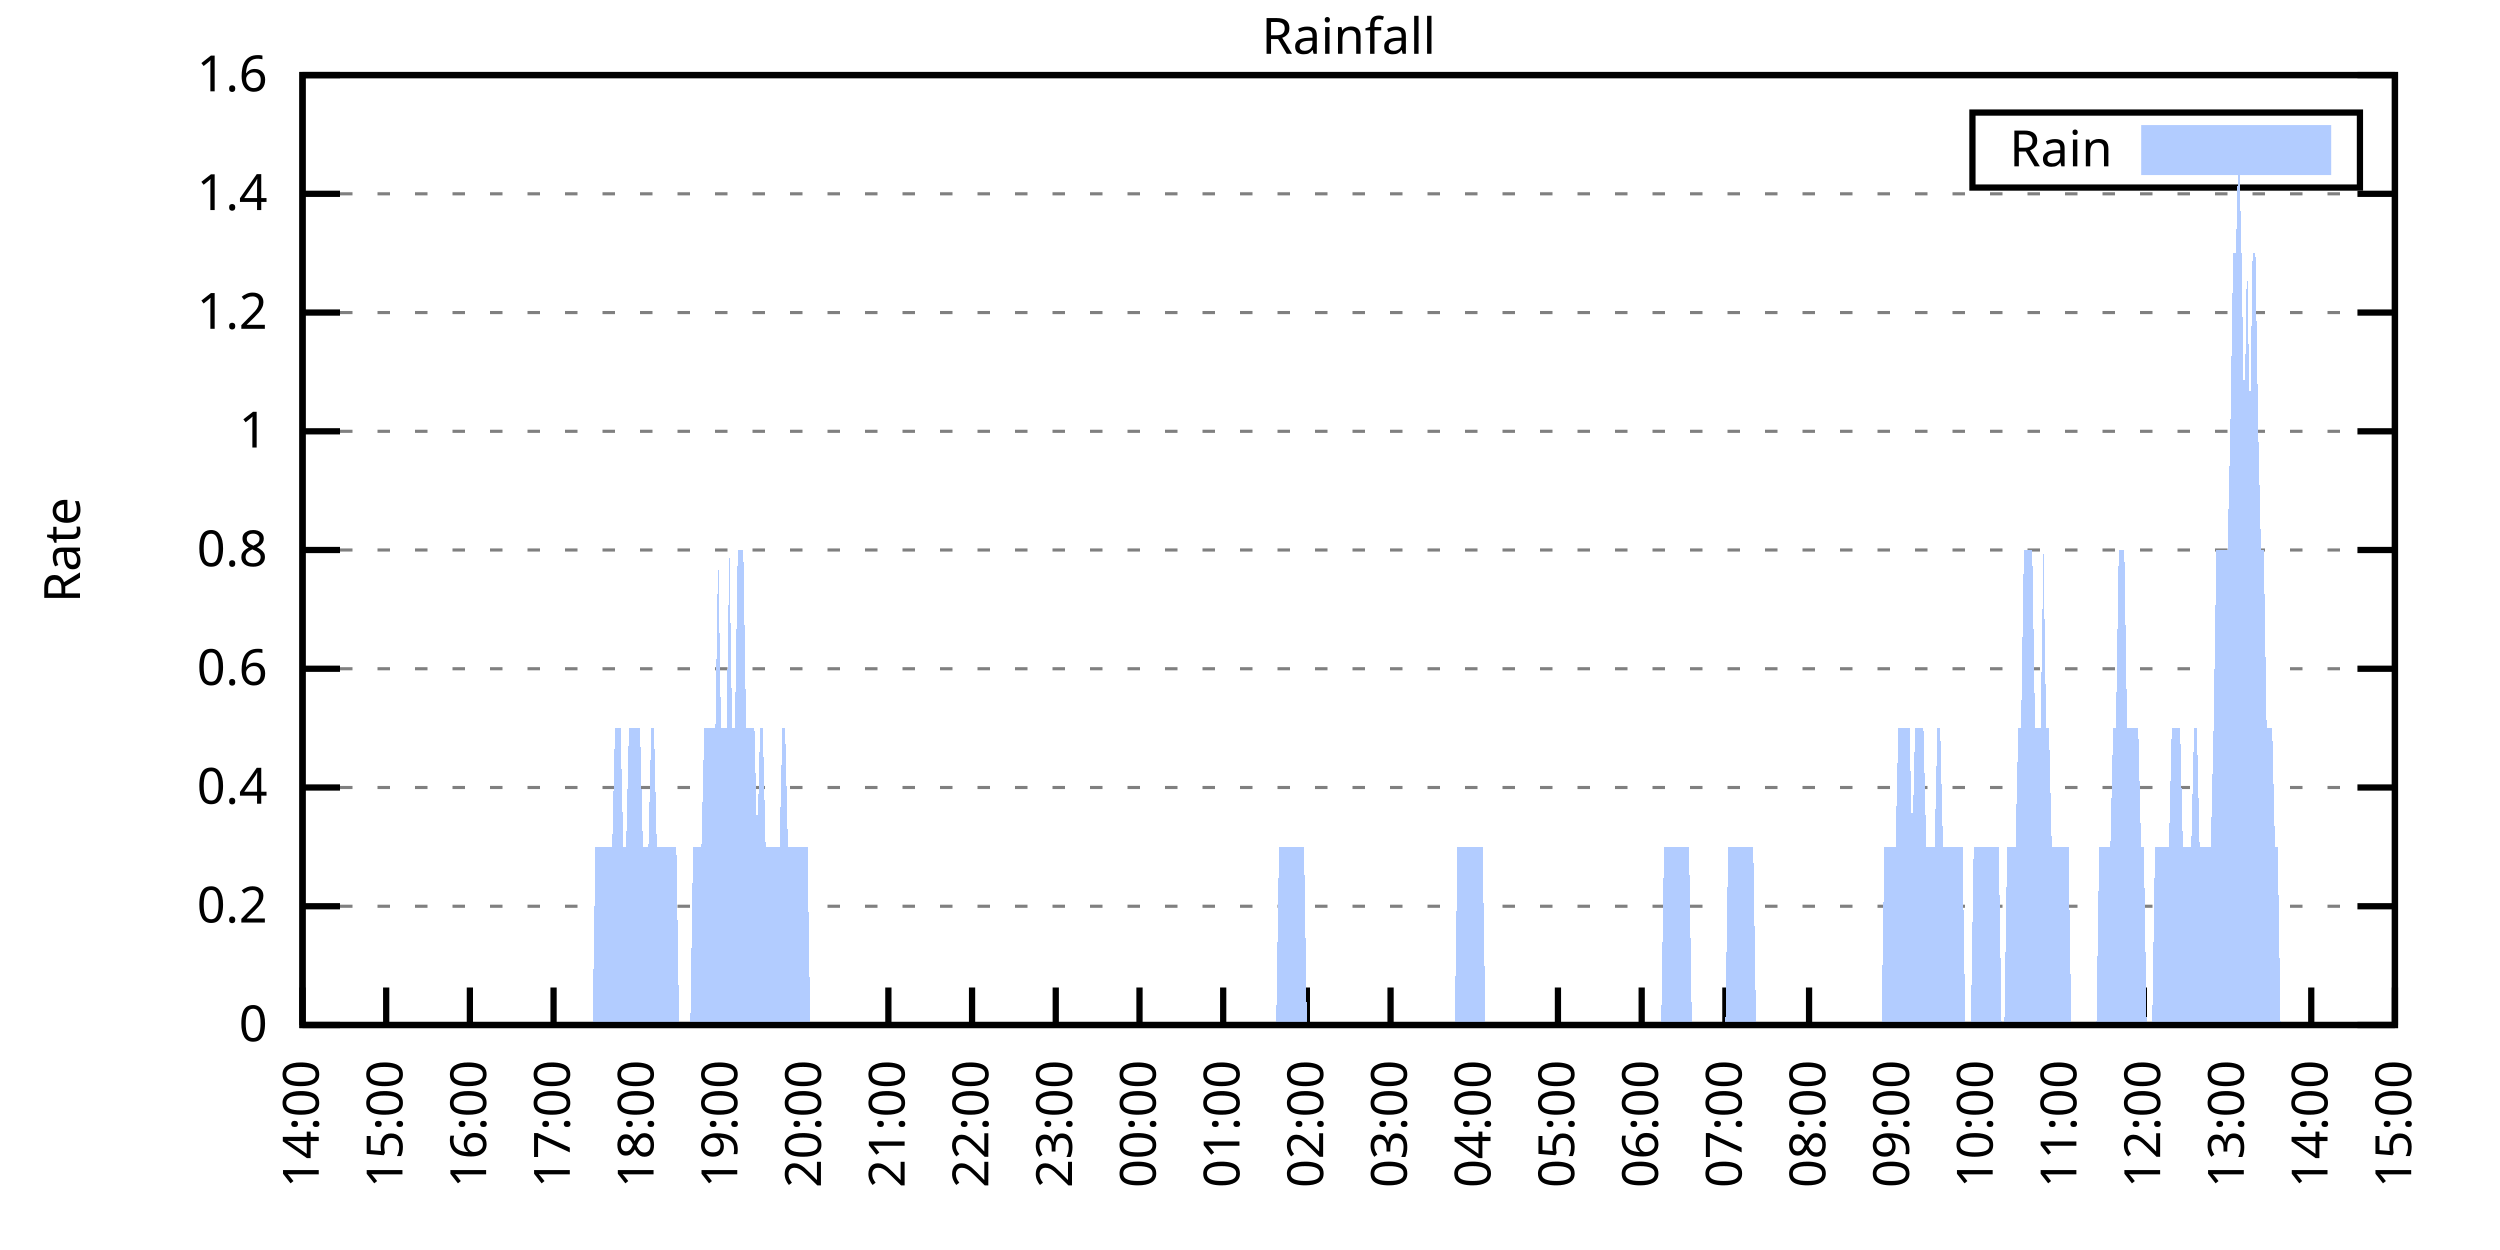
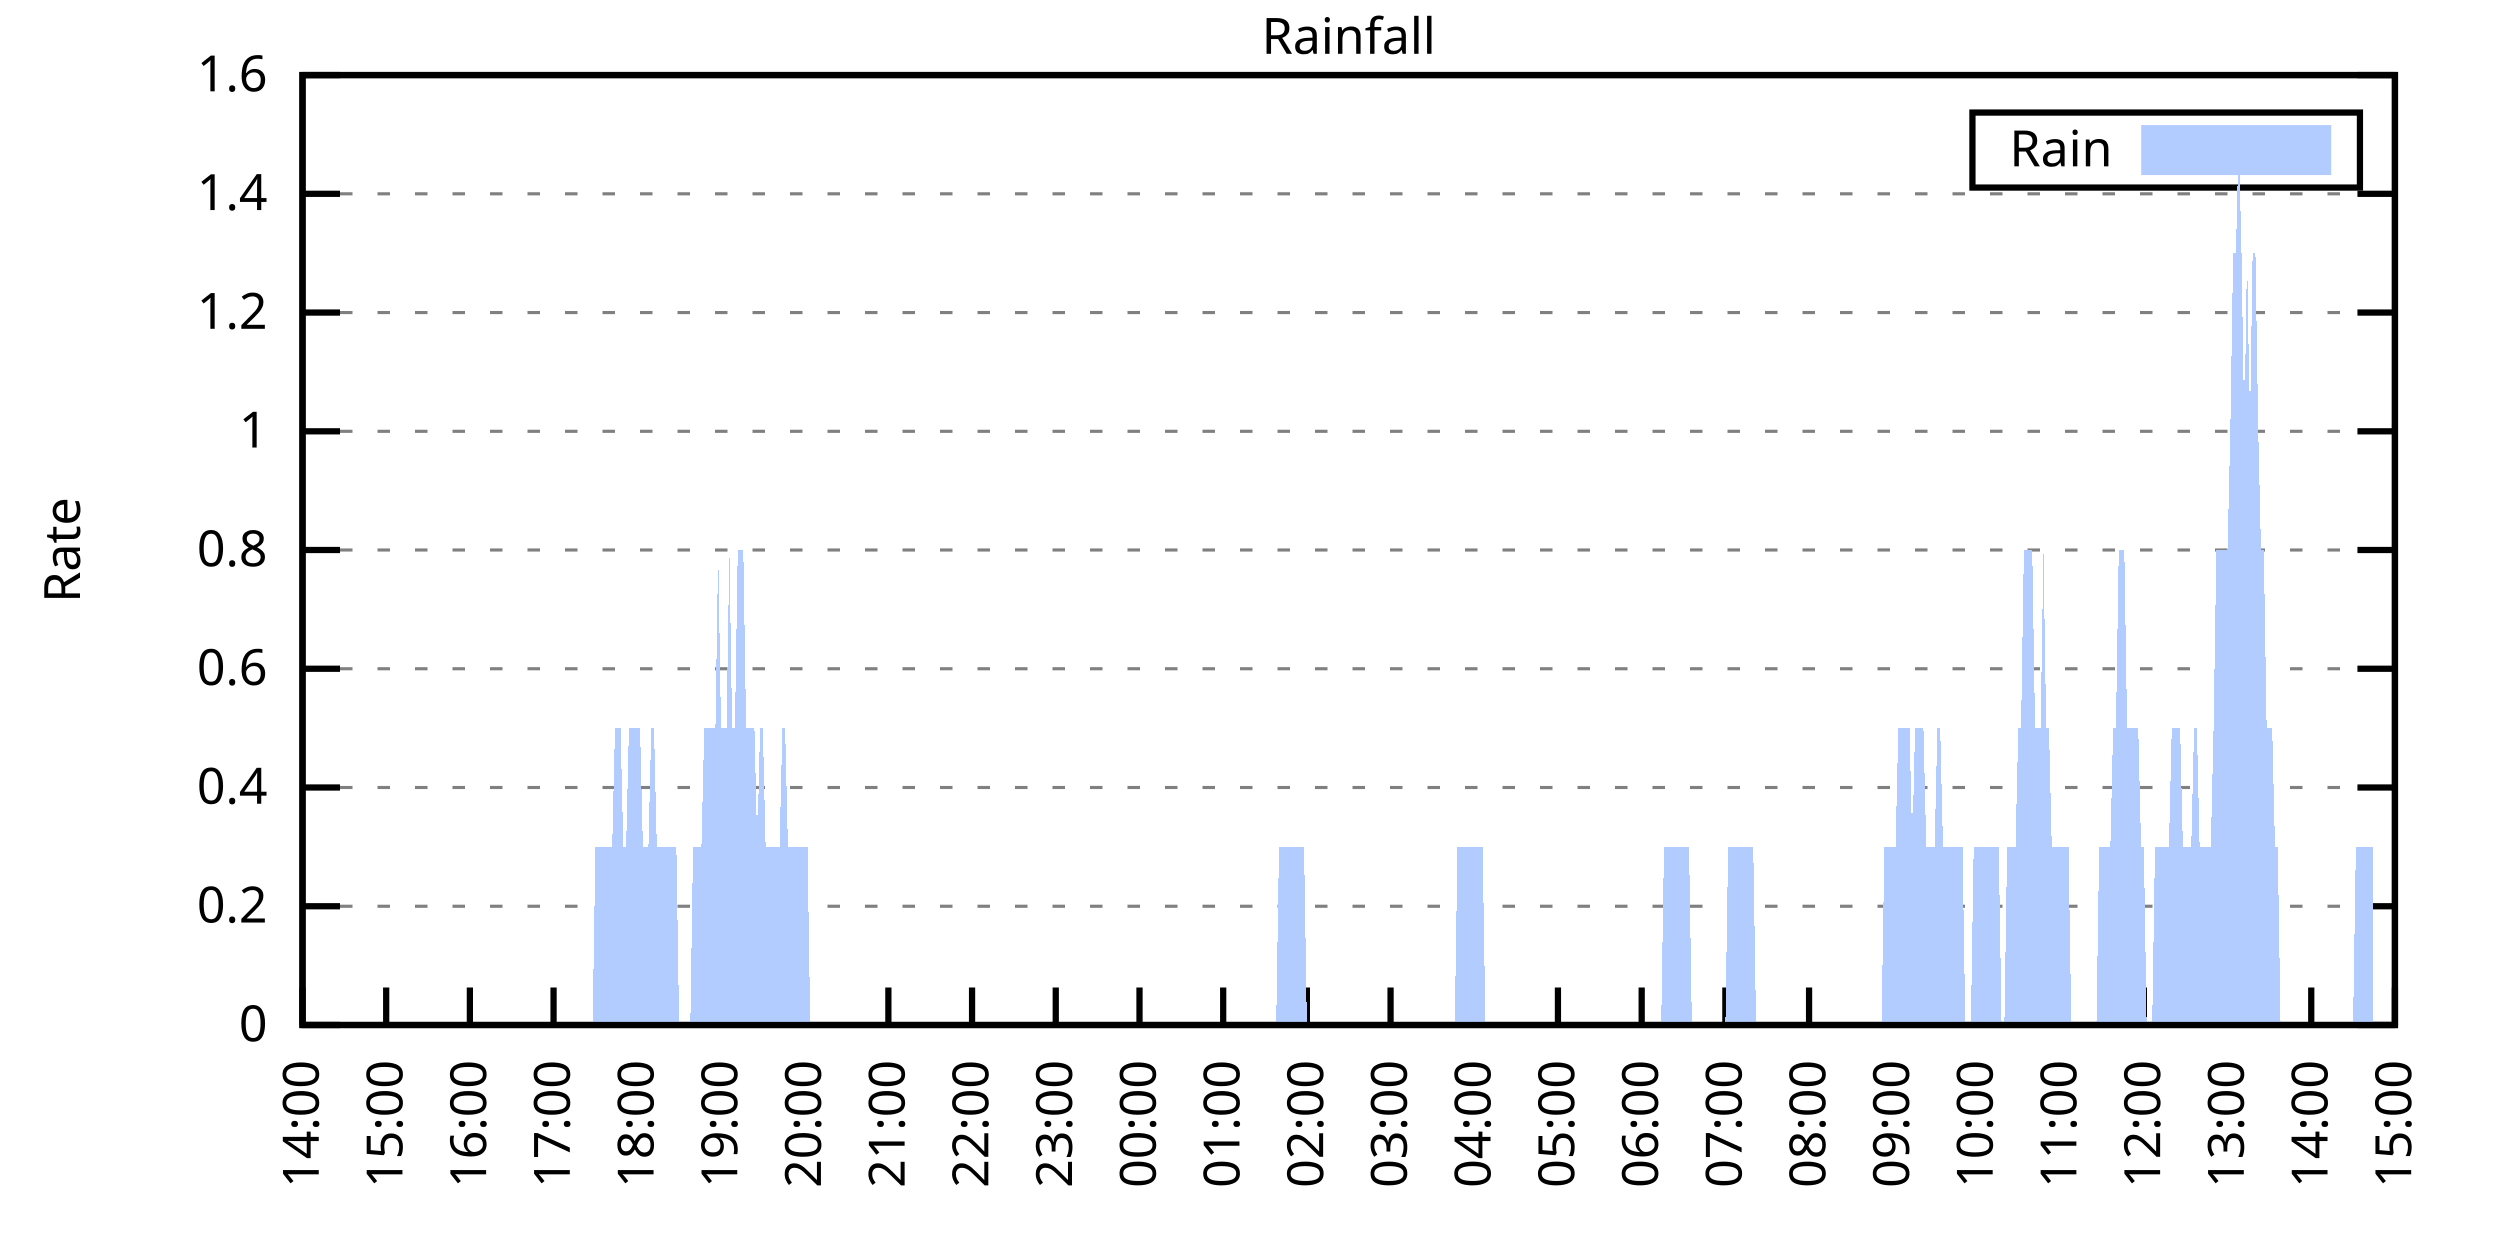
<svg xmlns="http://www.w3.org/2000/svg" xmlns:xlink="http://www.w3.org/1999/xlink" width="400" height="200" viewBox="0 0 400 200">
  <g id="gnuplot_canvas">
    <rect x="0" y="0" width="400" height="200" fill="none" />
    <defs>
      <circle id="gpDot" r="0.5" stroke-width="0.5" stroke="currentColor" />
      <path id="gpPt0" stroke-width="0.333" stroke="currentColor" d="M-1,0 h2 M0,-1 v2" />
      <path id="gpPt1" stroke-width="0.333" stroke="currentColor" d="M-1,-1 L1,1 M1,-1 L-1,1" />
      <path id="gpPt2" stroke-width="0.333" stroke="currentColor" d="M-1,0 L1,0 M0,-1 L0,1 M-1,-1 L1,1 M-1,1 L1,-1" />
      <rect id="gpPt3" stroke-width="0.333" stroke="currentColor" x="-1" y="-1" width="2" height="2" />
      <rect id="gpPt4" stroke-width="0.333" stroke="currentColor" fill="currentColor" x="-1" y="-1" width="2" height="2" />
      <circle id="gpPt5" stroke-width="0.333" stroke="currentColor" cx="0" cy="0" r="1" />
      <use xlink:href="#gpPt5" id="gpPt6" fill="currentColor" stroke="none" />
      <path id="gpPt7" stroke-width="0.333" stroke="currentColor" d="M0,-1.33 L-1.33,0.67 L1.33,0.67 z" />
      <use xlink:href="#gpPt7" id="gpPt8" fill="currentColor" stroke="none" />
      <use xlink:href="#gpPt7" id="gpPt9" stroke="currentColor" transform="rotate(180)" />
      <use xlink:href="#gpPt9" id="gpPt10" fill="currentColor" stroke="none" />
      <use xlink:href="#gpPt3" id="gpPt11" stroke="currentColor" transform="rotate(45)" />
      <use xlink:href="#gpPt11" id="gpPt12" fill="currentColor" stroke="none" />
      <path id="gpPt13" stroke-width="0.333" stroke="currentColor" d="M0,1.330 L1.265,0.411 L0.782,-1.067 L-0.782,-1.076 L-1.265,0.411 z" />
      <use xlink:href="#gpPt13" id="gpPt14" fill="currentColor" stroke="none" />
      <filter id="textbox" filterUnits="objectBoundingBox" x="0" y="0" height="1" width="1">
        <feFlood flood-color="white" flood-opacity="1" result="bgnd" />
        <feComposite in="SourceGraphic" in2="bgnd" operator="atop" />
      </filter>
      <filter id="greybox" filterUnits="objectBoundingBox" x="0" y="0" height="1" width="1">
        <feFlood flood-color="lightgrey" flood-opacity="1" result="grey" />
        <feComposite in="SourceGraphic" in2="grey" operator="atop" />
      </filter>
    </defs>
    <g fill="none" color="white" stroke="currentColor" stroke-width="1.00" stroke-linecap="butt" stroke-linejoin="miter">
</g>
    <g fill="none" color="black" stroke="currentColor" stroke-width="1.00" stroke-linecap="butt" stroke-linejoin="miter">
      <g stroke="none" shape-rendering="crispEdges">
        <polygon fill="rgb(255, 255, 255)" points="48.40,164.00 383.18,164.00 383.18,12.02 48.40,12.02 " />
      </g>
    </g>
    <g fill="none" color="black" stroke="currentColor" stroke-width="1.00" stroke-linecap="butt" stroke-linejoin="miter">
</g>
    <g fill="none" color="black" stroke="black" stroke-width="0.50" stroke-linecap="butt" stroke-linejoin="miter">
</g>
    <g fill="none" color="gray" stroke="currentColor" stroke-width="0.50" stroke-linecap="butt" stroke-linejoin="miter">
      <path stroke="gray" stroke-dasharray="2,4" class="gridline" d="M48.40,164.00 L383.19,164.00  " />
    </g>
    <g fill="none" color="gray" stroke="gray" stroke-width="1.00" stroke-linecap="butt" stroke-linejoin="miter">
</g>
    <g fill="none" color="black" stroke="currentColor" stroke-width="1.00" stroke-linecap="butt" stroke-linejoin="miter">
      <path stroke="black" d="M48.40,164.00 L54.40,164.00 M383.19,164.00 L377.19,164.00  " />
      <g transform="translate(42.80,166.60)" stroke="none" fill="black" font-family="Sans" font-size="8.00" text-anchor="end">
        <text>
          <tspan font-family="Sans"> 0</tspan>
        </text>
      </g>
    </g>
    <g fill="none" color="black" stroke="currentColor" stroke-width="1.00" stroke-linecap="butt" stroke-linejoin="miter">
</g>
    <g fill="none" color="black" stroke="black" stroke-width="0.50" stroke-linecap="butt" stroke-linejoin="miter">
</g>
    <g fill="none" color="gray" stroke="currentColor" stroke-width="0.50" stroke-linecap="butt" stroke-linejoin="miter">
      <path stroke="gray" stroke-dasharray="2,4" class="gridline" d="M48.40,145.00 L383.19,145.00  " />
    </g>
    <g fill="none" color="gray" stroke="gray" stroke-width="1.00" stroke-linecap="butt" stroke-linejoin="miter">
</g>
    <g fill="none" color="black" stroke="currentColor" stroke-width="1.00" stroke-linecap="butt" stroke-linejoin="miter">
      <path stroke="black" d="M48.40,145.00 L54.40,145.00 M383.19,145.00 L377.19,145.00  " />
      <g transform="translate(42.80,147.60)" stroke="none" fill="black" font-family="Sans" font-size="8.00" text-anchor="end">
        <text>
          <tspan font-family="Sans"> 0.2</tspan>
        </text>
      </g>
    </g>
    <g fill="none" color="black" stroke="currentColor" stroke-width="1.00" stroke-linecap="butt" stroke-linejoin="miter">
</g>
    <g fill="none" color="black" stroke="black" stroke-width="0.50" stroke-linecap="butt" stroke-linejoin="miter">
</g>
    <g fill="none" color="gray" stroke="currentColor" stroke-width="0.50" stroke-linecap="butt" stroke-linejoin="miter">
      <path stroke="gray" stroke-dasharray="2,4" class="gridline" d="M48.40,126.00 L383.19,126.00  " />
    </g>
    <g fill="none" color="gray" stroke="gray" stroke-width="1.00" stroke-linecap="butt" stroke-linejoin="miter">
</g>
    <g fill="none" color="black" stroke="currentColor" stroke-width="1.00" stroke-linecap="butt" stroke-linejoin="miter">
      <path stroke="black" d="M48.40,126.00 L54.40,126.00 M383.19,126.00 L377.19,126.00  " />
      <g transform="translate(42.80,128.60)" stroke="none" fill="black" font-family="Sans" font-size="8.00" text-anchor="end">
        <text>
          <tspan font-family="Sans"> 0.4</tspan>
        </text>
      </g>
    </g>
    <g fill="none" color="black" stroke="currentColor" stroke-width="1.00" stroke-linecap="butt" stroke-linejoin="miter">
</g>
    <g fill="none" color="black" stroke="black" stroke-width="0.50" stroke-linecap="butt" stroke-linejoin="miter">
</g>
    <g fill="none" color="gray" stroke="currentColor" stroke-width="0.50" stroke-linecap="butt" stroke-linejoin="miter">
      <path stroke="gray" stroke-dasharray="2,4" class="gridline" d="M48.40,107.00 L383.19,107.00  " />
    </g>
    <g fill="none" color="gray" stroke="gray" stroke-width="1.00" stroke-linecap="butt" stroke-linejoin="miter">
</g>
    <g fill="none" color="black" stroke="currentColor" stroke-width="1.00" stroke-linecap="butt" stroke-linejoin="miter">
      <path stroke="black" d="M48.40,107.00 L54.40,107.00 M383.19,107.00 L377.19,107.00  " />
      <g transform="translate(42.80,109.60)" stroke="none" fill="black" font-family="Sans" font-size="8.00" text-anchor="end">
        <text>
          <tspan font-family="Sans"> 0.6</tspan>
        </text>
      </g>
    </g>
    <g fill="none" color="black" stroke="currentColor" stroke-width="1.00" stroke-linecap="butt" stroke-linejoin="miter">
</g>
    <g fill="none" color="black" stroke="black" stroke-width="0.50" stroke-linecap="butt" stroke-linejoin="miter">
</g>
    <g fill="none" color="gray" stroke="currentColor" stroke-width="0.50" stroke-linecap="butt" stroke-linejoin="miter">
      <path stroke="gray" stroke-dasharray="2,4" class="gridline" d="M48.40,88.00 L383.19,88.00  " />
    </g>
    <g fill="none" color="gray" stroke="gray" stroke-width="1.00" stroke-linecap="butt" stroke-linejoin="miter">
</g>
    <g fill="none" color="black" stroke="currentColor" stroke-width="1.00" stroke-linecap="butt" stroke-linejoin="miter">
      <path stroke="black" d="M48.40,88.00 L54.40,88.00 M383.19,88.00 L377.19,88.00  " />
      <g transform="translate(42.80,90.60)" stroke="none" fill="black" font-family="Sans" font-size="8.00" text-anchor="end">
        <text>
          <tspan font-family="Sans"> 0.8</tspan>
        </text>
      </g>
    </g>
    <g fill="none" color="black" stroke="currentColor" stroke-width="1.00" stroke-linecap="butt" stroke-linejoin="miter">
</g>
    <g fill="none" color="black" stroke="black" stroke-width="0.50" stroke-linecap="butt" stroke-linejoin="miter">
</g>
    <g fill="none" color="gray" stroke="currentColor" stroke-width="0.50" stroke-linecap="butt" stroke-linejoin="miter">
      <path stroke="gray" stroke-dasharray="2,4" class="gridline" d="M48.40,69.01 L383.19,69.01  " />
    </g>
    <g fill="none" color="gray" stroke="gray" stroke-width="1.00" stroke-linecap="butt" stroke-linejoin="miter">
</g>
    <g fill="none" color="black" stroke="currentColor" stroke-width="1.00" stroke-linecap="butt" stroke-linejoin="miter">
      <path stroke="black" d="M48.40,69.01 L54.40,69.01 M383.19,69.01 L377.19,69.01  " />
      <g transform="translate(42.80,71.61)" stroke="none" fill="black" font-family="Sans" font-size="8.00" text-anchor="end">
        <text>
          <tspan font-family="Sans"> 1</tspan>
        </text>
      </g>
    </g>
    <g fill="none" color="black" stroke="currentColor" stroke-width="1.00" stroke-linecap="butt" stroke-linejoin="miter">
</g>
    <g fill="none" color="black" stroke="black" stroke-width="0.50" stroke-linecap="butt" stroke-linejoin="miter">
</g>
    <g fill="none" color="gray" stroke="currentColor" stroke-width="0.50" stroke-linecap="butt" stroke-linejoin="miter">
      <path stroke="gray" stroke-dasharray="2,4" class="gridline" d="M48.40,50.01 L383.19,50.01  " />
    </g>
    <g fill="none" color="gray" stroke="gray" stroke-width="1.00" stroke-linecap="butt" stroke-linejoin="miter">
</g>
    <g fill="none" color="black" stroke="currentColor" stroke-width="1.00" stroke-linecap="butt" stroke-linejoin="miter">
      <path stroke="black" d="M48.40,50.01 L54.40,50.01 M383.19,50.01 L377.19,50.01  " />
      <g transform="translate(42.80,52.61)" stroke="none" fill="black" font-family="Sans" font-size="8.00" text-anchor="end">
        <text>
          <tspan font-family="Sans"> 1.2</tspan>
        </text>
      </g>
    </g>
    <g fill="none" color="black" stroke="currentColor" stroke-width="1.00" stroke-linecap="butt" stroke-linejoin="miter">
</g>
    <g fill="none" color="black" stroke="black" stroke-width="0.50" stroke-linecap="butt" stroke-linejoin="miter">
</g>
    <g fill="none" color="gray" stroke="currentColor" stroke-width="0.50" stroke-linecap="butt" stroke-linejoin="miter">
      <path stroke="gray" stroke-dasharray="2,4" class="gridline" d="M48.40,31.01 L383.19,31.01  " />
    </g>
    <g fill="none" color="gray" stroke="gray" stroke-width="1.00" stroke-linecap="butt" stroke-linejoin="miter">
</g>
    <g fill="none" color="black" stroke="currentColor" stroke-width="1.00" stroke-linecap="butt" stroke-linejoin="miter">
      <path stroke="black" d="M48.40,31.01 L54.40,31.01 M383.19,31.01 L377.19,31.01  " />
      <g transform="translate(42.80,33.61)" stroke="none" fill="black" font-family="Sans" font-size="8.00" text-anchor="end">
        <text>
          <tspan font-family="Sans"> 1.4</tspan>
        </text>
      </g>
    </g>
    <g fill="none" color="black" stroke="currentColor" stroke-width="1.00" stroke-linecap="butt" stroke-linejoin="miter">
</g>
    <g fill="none" color="black" stroke="black" stroke-width="0.50" stroke-linecap="butt" stroke-linejoin="miter">
</g>
    <g fill="none" color="gray" stroke="currentColor" stroke-width="0.50" stroke-linecap="butt" stroke-linejoin="miter">
      <path stroke="gray" stroke-dasharray="2,4" class="gridline" d="M48.40,12.01 L383.19,12.01  " />
    </g>
    <g fill="none" color="gray" stroke="gray" stroke-width="1.00" stroke-linecap="butt" stroke-linejoin="miter">
</g>
    <g fill="none" color="black" stroke="currentColor" stroke-width="1.00" stroke-linecap="butt" stroke-linejoin="miter">
      <path stroke="black" d="M48.40,12.01 L54.40,12.01 M383.19,12.01 L377.19,12.01  " />
      <g transform="translate(42.80,14.61)" stroke="none" fill="black" font-family="Sans" font-size="8.00" text-anchor="end">
        <text>
          <tspan font-family="Sans"> 1.6</tspan>
        </text>
      </g>
    </g>
    <g fill="none" color="black" stroke="currentColor" stroke-width="1.00" stroke-linecap="butt" stroke-linejoin="miter">
      <path stroke="black" d="M48.40,164.00 L48.40,158.00  " />
      <g transform="translate(51.00,169.60) rotate(270.00)" stroke="none" fill="black" font-family="Sans" font-size="8.00" text-anchor="end">
        <text>
          <tspan font-family="Sans">14:00</tspan>
        </text>
      </g>
    </g>
    <g fill="none" color="black" stroke="currentColor" stroke-width="1.00" stroke-linecap="butt" stroke-linejoin="miter">
      <path stroke="black" d="M61.79,164.00 L61.79,158.00  " />
      <g transform="translate(64.39,169.60) rotate(270.00)" stroke="none" fill="black" font-family="Sans" font-size="8.00" text-anchor="end">
        <text>
          <tspan font-family="Sans">15:00</tspan>
        </text>
      </g>
    </g>
    <g fill="none" color="black" stroke="currentColor" stroke-width="1.00" stroke-linecap="butt" stroke-linejoin="miter">
      <path stroke="black" d="M75.18,164.00 L75.18,158.00  " />
      <g transform="translate(77.78,169.60) rotate(270.00)" stroke="none" fill="black" font-family="Sans" font-size="8.00" text-anchor="end">
        <text>
          <tspan font-family="Sans">16:00</tspan>
        </text>
      </g>
    </g>
    <g fill="none" color="black" stroke="currentColor" stroke-width="1.00" stroke-linecap="butt" stroke-linejoin="miter">
      <path stroke="black" d="M88.57,164.00 L88.57,158.00  " />
      <g transform="translate(91.17,169.60) rotate(270.00)" stroke="none" fill="black" font-family="Sans" font-size="8.00" text-anchor="end">
        <text>
          <tspan font-family="Sans">17:00</tspan>
        </text>
      </g>
    </g>
    <g fill="none" color="black" stroke="currentColor" stroke-width="1.00" stroke-linecap="butt" stroke-linejoin="miter">
      <path stroke="black" d="M101.97,164.00 L101.97,158.00  " />
      <g transform="translate(104.57,169.60) rotate(270.00)" stroke="none" fill="black" font-family="Sans" font-size="8.00" text-anchor="end">
        <text>
          <tspan font-family="Sans">18:00</tspan>
        </text>
      </g>
    </g>
    <g fill="none" color="black" stroke="currentColor" stroke-width="1.00" stroke-linecap="butt" stroke-linejoin="miter">
      <path stroke="black" d="M115.36,164.00 L115.36,158.00  " />
      <g transform="translate(117.96,169.60) rotate(270.00)" stroke="none" fill="black" font-family="Sans" font-size="8.00" text-anchor="end">
        <text>
          <tspan font-family="Sans">19:00</tspan>
        </text>
      </g>
    </g>
    <g fill="none" color="black" stroke="currentColor" stroke-width="1.00" stroke-linecap="butt" stroke-linejoin="miter">
      <path stroke="black" d="M128.75,164.00 L128.75,158.00  " />
      <g transform="translate(131.35,169.60) rotate(270.00)" stroke="none" fill="black" font-family="Sans" font-size="8.00" text-anchor="end">
        <text>
          <tspan font-family="Sans">20:00</tspan>
        </text>
      </g>
    </g>
    <g fill="none" color="black" stroke="currentColor" stroke-width="1.00" stroke-linecap="butt" stroke-linejoin="miter">
      <path stroke="black" d="M142.14,164.00 L142.14,158.00  " />
      <g transform="translate(144.74,169.60) rotate(270.00)" stroke="none" fill="black" font-family="Sans" font-size="8.00" text-anchor="end">
        <text>
          <tspan font-family="Sans">21:00</tspan>
        </text>
      </g>
    </g>
    <g fill="none" color="black" stroke="currentColor" stroke-width="1.00" stroke-linecap="butt" stroke-linejoin="miter">
      <path stroke="black" d="M155.53,164.00 L155.53,158.00  " />
      <g transform="translate(158.13,169.60) rotate(270.00)" stroke="none" fill="black" font-family="Sans" font-size="8.00" text-anchor="end">
        <text>
          <tspan font-family="Sans">22:00</tspan>
        </text>
      </g>
    </g>
    <g fill="none" color="black" stroke="currentColor" stroke-width="1.00" stroke-linecap="butt" stroke-linejoin="miter">
      <path stroke="black" d="M168.92,164.00 L168.92,158.00  " />
      <g transform="translate(171.52,169.60) rotate(270.00)" stroke="none" fill="black" font-family="Sans" font-size="8.00" text-anchor="end">
        <text>
          <tspan font-family="Sans">23:00</tspan>
        </text>
      </g>
    </g>
    <g fill="none" color="black" stroke="currentColor" stroke-width="1.00" stroke-linecap="butt" stroke-linejoin="miter">
      <path stroke="black" d="M182.32,164.00 L182.32,158.00  " />
      <g transform="translate(184.92,169.60) rotate(270.00)" stroke="none" fill="black" font-family="Sans" font-size="8.00" text-anchor="end">
        <text>
          <tspan font-family="Sans">00:00</tspan>
        </text>
      </g>
    </g>
    <g fill="none" color="black" stroke="currentColor" stroke-width="1.00" stroke-linecap="butt" stroke-linejoin="miter">
      <path stroke="black" d="M195.71,164.00 L195.71,158.00  " />
      <g transform="translate(198.31,169.60) rotate(270.00)" stroke="none" fill="black" font-family="Sans" font-size="8.00" text-anchor="end">
        <text>
          <tspan font-family="Sans">01:00</tspan>
        </text>
      </g>
    </g>
    <g fill="none" color="black" stroke="currentColor" stroke-width="1.00" stroke-linecap="butt" stroke-linejoin="miter">
      <path stroke="black" d="M209.10,164.00 L209.10,158.00  " />
      <g transform="translate(211.70,169.60) rotate(270.00)" stroke="none" fill="black" font-family="Sans" font-size="8.00" text-anchor="end">
        <text>
          <tspan font-family="Sans">02:00</tspan>
        </text>
      </g>
    </g>
    <g fill="none" color="black" stroke="currentColor" stroke-width="1.00" stroke-linecap="butt" stroke-linejoin="miter">
      <path stroke="black" d="M222.49,164.00 L222.49,158.00  " />
      <g transform="translate(225.09,169.60) rotate(270.00)" stroke="none" fill="black" font-family="Sans" font-size="8.00" text-anchor="end">
        <text>
          <tspan font-family="Sans">03:00</tspan>
        </text>
      </g>
    </g>
    <g fill="none" color="black" stroke="currentColor" stroke-width="1.00" stroke-linecap="butt" stroke-linejoin="miter">
      <path stroke="black" d="M235.88,164.00 L235.88,158.00  " />
      <g transform="translate(238.48,169.60) rotate(270.00)" stroke="none" fill="black" font-family="Sans" font-size="8.00" text-anchor="end">
        <text>
          <tspan font-family="Sans">04:00</tspan>
        </text>
      </g>
    </g>
    <g fill="none" color="black" stroke="currentColor" stroke-width="1.00" stroke-linecap="butt" stroke-linejoin="miter">
      <path stroke="black" d="M249.27,164.00 L249.27,158.00  " />
      <g transform="translate(251.87,169.60) rotate(270.00)" stroke="none" fill="black" font-family="Sans" font-size="8.00" text-anchor="end">
        <text>
          <tspan font-family="Sans">05:00</tspan>
        </text>
      </g>
    </g>
    <g fill="none" color="black" stroke="currentColor" stroke-width="1.00" stroke-linecap="butt" stroke-linejoin="miter">
      <path stroke="black" d="M262.67,164.00 L262.67,158.00  " />
      <g transform="translate(265.27,169.60) rotate(270.00)" stroke="none" fill="black" font-family="Sans" font-size="8.00" text-anchor="end">
        <text>
          <tspan font-family="Sans">06:00</tspan>
        </text>
      </g>
    </g>
    <g fill="none" color="black" stroke="currentColor" stroke-width="1.00" stroke-linecap="butt" stroke-linejoin="miter">
      <path stroke="black" d="M276.06,164.00 L276.06,158.00  " />
      <g transform="translate(278.66,169.60) rotate(270.00)" stroke="none" fill="black" font-family="Sans" font-size="8.00" text-anchor="end">
        <text>
          <tspan font-family="Sans">07:00</tspan>
        </text>
      </g>
    </g>
    <g fill="none" color="black" stroke="currentColor" stroke-width="1.00" stroke-linecap="butt" stroke-linejoin="miter">
      <path stroke="black" d="M289.45,164.00 L289.45,158.00  " />
      <g transform="translate(292.05,169.60) rotate(270.00)" stroke="none" fill="black" font-family="Sans" font-size="8.00" text-anchor="end">
        <text>
          <tspan font-family="Sans">08:00</tspan>
        </text>
      </g>
    </g>
    <g fill="none" color="black" stroke="currentColor" stroke-width="1.00" stroke-linecap="butt" stroke-linejoin="miter">
      <path stroke="black" d="M302.84,164.00 L302.84,158.00  " />
      <g transform="translate(305.44,169.60) rotate(270.00)" stroke="none" fill="black" font-family="Sans" font-size="8.00" text-anchor="end">
        <text>
          <tspan font-family="Sans">09:00</tspan>
        </text>
      </g>
    </g>
    <g fill="none" color="black" stroke="currentColor" stroke-width="1.00" stroke-linecap="butt" stroke-linejoin="miter">
      <path stroke="black" d="M316.23,164.00 L316.23,158.00  " />
      <g transform="translate(318.83,169.60) rotate(270.00)" stroke="none" fill="black" font-family="Sans" font-size="8.00" text-anchor="end">
        <text>
          <tspan font-family="Sans">10:00</tspan>
        </text>
      </g>
    </g>
    <g fill="none" color="black" stroke="currentColor" stroke-width="1.00" stroke-linecap="butt" stroke-linejoin="miter">
      <path stroke="black" d="M329.62,164.00 L329.62,158.00  " />
      <g transform="translate(332.22,169.60) rotate(270.00)" stroke="none" fill="black" font-family="Sans" font-size="8.00" text-anchor="end">
        <text>
          <tspan font-family="Sans">11:00</tspan>
        </text>
      </g>
    </g>
    <g fill="none" color="black" stroke="currentColor" stroke-width="1.00" stroke-linecap="butt" stroke-linejoin="miter">
      <path stroke="black" d="M343.02,164.00 L343.02,158.00  " />
      <g transform="translate(345.62,169.60) rotate(270.00)" stroke="none" fill="black" font-family="Sans" font-size="8.00" text-anchor="end">
        <text>
          <tspan font-family="Sans">12:00</tspan>
        </text>
      </g>
    </g>
    <g fill="none" color="black" stroke="currentColor" stroke-width="1.00" stroke-linecap="butt" stroke-linejoin="miter">
      <path stroke="black" d="M356.41,164.00 L356.41,158.00  " />
      <g transform="translate(359.01,169.60) rotate(270.00)" stroke="none" fill="black" font-family="Sans" font-size="8.00" text-anchor="end">
        <text>
          <tspan font-family="Sans">13:00</tspan>
        </text>
      </g>
    </g>
    <g fill="none" color="black" stroke="currentColor" stroke-width="1.00" stroke-linecap="butt" stroke-linejoin="miter">
      <path stroke="black" d="M369.80,164.00 L369.80,158.00  " />
      <g transform="translate(372.40,169.60) rotate(270.00)" stroke="none" fill="black" font-family="Sans" font-size="8.00" text-anchor="end">
        <text>
          <tspan font-family="Sans">14:00</tspan>
        </text>
      </g>
    </g>
    <g fill="none" color="black" stroke="currentColor" stroke-width="1.00" stroke-linecap="butt" stroke-linejoin="miter">
      <path stroke="black" d="M383.19,164.00 L383.19,158.00  " />
      <g transform="translate(385.79,169.60) rotate(270.00)" stroke="none" fill="black" font-family="Sans" font-size="8.00" text-anchor="end">
        <text>
          <tspan font-family="Sans">15:00</tspan>
        </text>
      </g>
    </g>
    <g fill="none" color="black" stroke="currentColor" stroke-width="1.00" stroke-linecap="butt" stroke-linejoin="miter">
</g>
    <g fill="none" color="black" stroke="currentColor" stroke-width="1.00" stroke-linecap="butt" stroke-linejoin="miter">
      <path stroke="black" d="M48.40,12.01 L48.40,164.00 L383.19,164.00 L383.19,12.01 L48.40,12.01 Z  " />
    </g>
    <g fill="none" color="black" stroke="currentColor" stroke-width="1.00" stroke-linecap="butt" stroke-linejoin="miter">
</g>
    <g fill="none" color="black" stroke="currentColor" stroke-width="1.00" stroke-linecap="butt" stroke-linejoin="miter">
      <path stroke="black" d="M315.59,30.01 L315.59,18.01 L377.59,18.01 L377.59,30.01 L315.59,30.01 Z  " />
    </g>
    <g id="Rainfall_plot_1">
      <g fill="none" color="white" stroke="black" stroke-width="2.00" stroke-linecap="butt" stroke-linejoin="miter">
</g>
      <g fill="none" color="black" stroke="currentColor" stroke-width="2.00" stroke-linecap="butt" stroke-linejoin="miter">
        <g transform="translate(337.99,26.61)" stroke="none" fill="black" font-family="Sans" font-size="8.00" text-anchor="end">
          <text>
            <tspan font-family="Sans">Rain</tspan>
          </text>
        </g>
      </g>
      <g fill="none" color="black" stroke="currentColor" stroke-width="2.00" stroke-linecap="butt" stroke-linejoin="miter">
        <g stroke="none" shape-rendering="crispEdges">
          <polygon fill="rgb(178, 204, 255)" points="343.59,27.01 371.99,27.01 371.99,21.01 343.59,21.01 " />
        </g>
        <path stroke="rgb(178, 204, 255)" d="M343.59,27.01 L371.99,27.01 L371.99,21.01 L343.59,21.01 L343.59,27.01 Z  " />
      </g>
      <g fill="none" color="black" stroke="currentColor" stroke-width="2.00" stroke-linecap="butt" stroke-linejoin="miter">
        <g stroke="none" shape-rendering="crispEdges">
-           <polygon fill="rgb(178, 204, 255)" points="55.54,164.00 55.99,164.00 56.43,164.00 56.88,164.00 57.33,164.00 57.77,164.00 58.22,164.00 58.67,164.00 59.11,164.00 59.56,164.00 60.01,164.00 60.45,164.00 60.90,164.00 61.35,164.00 61.79,164.00 62.24,164.00 62.68,164.00 63.13,164.00 63.58,164.00 64.02,164.00 64.47,164.00 64.92,164.00 65.36,164.00 65.81,164.00 66.26,164.00 66.70,164.00 67.15,164.00 67.59,164.00 68.04,164.00 68.49,164.00 68.93,164.00 69.38,164.00 69.83,164.00 70.27,164.00 70.72,164.00 71.17,164.00 71.61,164.00 72.06,164.00 72.50,164.00 72.95,164.00 73.40,164.00 73.84,164.00 74.29,164.00 74.74,164.00 75.18,164.00 75.63,164.00 76.08,164.00 76.52,164.00 76.97,164.00 77.42,164.00 77.86,164.00 78.31,164.00 78.75,164.00 79.20,164.00 79.65,164.00 80.09,164.00 80.54,164.00 80.99,164.00 81.43,164.00 81.88,164.00 82.33,164.00 82.77,164.00 83.22,164.00 83.66,164.00 84.11,164.00 84.56,164.00 85.00,164.00 85.45,164.00 85.90,164.00 86.34,164.00 86.79,164.00 87.24,164.00 87.68,164.00 88.13,164.00 88.57,164.00 89.02,164.00 89.47,164.00 89.91,164.00 90.36,164.00 90.81,164.00 91.25,164.00 91.70,164.00 92.15,164.00 92.59,164.00 93.04,164.00 93.49,164.00 93.93,164.00 94.38,164.00 94.82,164.00 95.27,135.50 95.72,135.50 96.16,135.50 96.61,135.50 97.06,135.50 97.50,135.50 97.95,135.50 98.40,116.50 98.84,116.50 99.29,116.50 99.73,135.50 100.18,135.50 100.63,116.50 101.07,116.50 101.52,116.50 101.97,116.50 102.41,116.50 102.86,135.50 103.31,135.50 103.75,135.50 104.20,116.50 104.64,116.50 105.09,135.50 105.54,135.50 105.98,135.50 106.43,135.50 106.88,135.50 107.32,135.50 107.77,135.50 108.22,135.50 108.66,164.00 109.11,164.00 109.55,164.00 110.00,164.00 110.45,164.00 110.89,135.50 111.34,135.50 111.79,135.50 112.23,135.50 112.68,116.50 113.13,116.50 113.57,116.50 114.02,116.50 114.47,116.50 114.91,88.00 115.36,116.50 115.80,116.50 116.25,116.50 116.70,88.00 117.14,116.50 117.59,116.50 118.04,88.00 118.48,88.00 118.93,88.00 119.38,116.50 119.82,116.50 120.27,116.50 120.71,116.50 121.16,135.50 121.61,116.50 122.05,116.50 122.50,135.50 122.95,135.50 123.39,135.50 123.84,135.50 124.29,135.50 124.73,135.50 125.18,116.50 125.62,116.50 126.07,135.50 126.52,135.50 126.96,135.50 127.41,135.50 127.86,135.50 128.30,135.50 128.75,135.50 129.20,135.50 129.64,164.00 130.09,164.00 130.54,164.00 130.98,164.00 131.43,164.00 131.87,164.00 132.32,164.00 132.77,164.00 133.21,164.00 133.66,164.00 134.11,164.00 134.55,164.00 135.00,164.00 135.45,164.00 135.89,164.00 136.34,164.00 136.78,164.00 137.23,164.00 137.68,164.00 138.12,164.00 138.57,164.00 139.02,164.00 139.46,164.00 139.91,164.00 140.36,164.00 140.80,164.00 141.25,164.00 141.69,164.00 142.14,164.00 142.59,164.00 143.03,164.00 143.48,164.00 143.93,164.00 144.37,164.00 144.82,164.00 145.27,164.00 145.71,164.00 146.16,164.00 146.61,164.00 147.05,164.00 147.50,164.00 147.94,164.00 148.39,164.00 148.84,164.00 149.28,164.00 149.73,164.00 150.18,164.00 150.62,164.00 151.07,164.00 151.52,164.00 151.96,164.00 152.41,164.00 152.85,164.00 153.30,164.00 153.75,164.00 154.19,164.00 154.64,164.00 155.09,164.00 155.53,164.00 155.98,164.00 156.43,164.00 156.87,164.00 157.32,164.00 157.76,164.00 158.21,164.00 158.66,164.00 159.10,164.00 159.55,164.00 160.00,164.00 160.44,164.00 160.89,164.00 161.34,164.00 161.56,164.00 161.78,164.00 162.23,164.00 162.67,164.00 163.12,164.00 163.57,164.00 164.01,164.00 164.46,164.00 164.91,164.00 165.35,164.00 165.80,164.00 166.25,164.00 166.69,164.00 167.14,164.00 167.59,164.00 168.03,164.00 168.48,164.00 168.92,164.00 169.37,164.00 169.82,164.00 170.26,164.00 170.71,164.00 171.16,164.00 171.60,164.00 172.05,164.00 172.50,164.00 172.94,164.00 173.39,164.00 173.83,164.00 174.28,164.00 174.73,164.00 175.17,164.00 175.62,164.00 176.07,164.00 176.51,164.00 176.96,164.00 177.41,164.00 177.85,164.00 178.30,164.00 178.74,164.00 179.19,164.00 179.64,164.00 180.08,164.00 180.53,164.00 180.98,164.00 181.42,164.00 181.87,164.00 182.32,164.00 182.76,164.00 183.21,164.00 183.66,164.00 184.10,164.00 184.55,164.00 184.99,164.00 185.44,164.00 185.89,164.00 186.33,164.00 186.78,164.00 187.23,164.00 187.67,164.00 188.12,164.00 188.57,164.00 189.01,164.00 189.46,164.00 189.90,164.00 190.35,164.00 190.80,164.00 191.24,164.00 191.69,164.00 192.14,164.00 192.58,164.00 193.03,164.00 193.48,164.00 193.92,164.00 194.37,164.00 194.81,164.00 195.26,164.00 195.71,164.00 196.15,164.00 196.60,164.00 197.05,164.00 197.49,164.00 197.94,164.00 198.39,164.00 198.83,164.00 199.28,164.00 199.73,164.00 200.17,164.00 200.62,164.00 201.06,164.00 201.51,164.00 201.96,164.00 202.40,164.00 202.85,164.00 203.30,164.00 203.74,164.00 204.19,164.00 204.64,135.50 205.08,135.50 205.53,135.50 205.97,135.50 206.42,135.50 206.87,135.50 207.31,135.50 207.76,135.50 208.21,135.50 208.65,135.50 209.10,164.00 209.55,164.00 209.99,164.00 210.44,164.00 210.88,164.00 211.33,164.00 211.78,164.00 212.22,164.00 212.67,164.00 213.12,164.00 213.56,164.00 214.01,164.00 214.46,164.00 214.90,164.00 215.35,164.00 215.80,164.00 216.24,164.00 216.69,164.00 217.13,164.00 217.58,164.00 218.03,164.00 218.47,164.00 218.92,164.00 219.37,164.00 219.81,164.00 220.26,164.00 220.71,164.00 221.15,164.00 221.60,164.00 222.04,164.00 222.49,164.00 222.94,164.00 223.38,164.00 223.83,164.00 224.28,164.00 224.72,164.00 225.17,164.00 225.62,164.00 226.06,164.00 226.51,164.00 226.95,164.00 227.40,164.00 227.85,164.00 228.29,164.00 228.74,164.00 229.19,164.00 229.63,164.00 230.08,164.00 230.53,164.00 230.97,164.00 231.42,164.00 231.86,164.00 232.31,164.00 232.76,164.00 233.20,135.50 233.65,135.50 234.10,135.50 234.54,135.50 234.99,135.50 235.44,135.50 235.88,135.50 236.33,135.50 236.78,135.50 237.22,135.50 237.67,164.00 238.11,164.00 238.56,164.00 239.01,164.00 239.45,164.00 239.90,164.00 240.35,164.00 240.79,164.00 241.24,164.00 241.69,164.00 242.13,164.00 242.58,164.00 243.02,164.00 243.47,164.00 243.92,164.00 244.36,164.00 244.81,164.00 245.26,164.00 245.70,164.00 246.15,164.00 246.60,164.00 247.04,164.00 247.49,164.00 247.93,164.00 248.38,164.00 248.83,164.00 249.27,164.00 249.72,164.00 250.17,164.00 250.61,164.00 251.06,164.00 251.51,164.00 251.95,164.00 252.40,164.00 252.85,164.00 253.29,164.00 253.74,164.00 254.18,164.00 254.63,164.00 255.08,164.00 255.52,164.00 255.97,164.00 256.42,164.00 256.86,164.00 257.31,164.00 257.76,164.00 258.20,164.00 258.65,164.00 259.09,164.00 259.54,164.00 259.99,164.00 260.43,164.00 260.88,164.00 261.33,164.00 261.77,164.00 262.22,164.00 262.67,164.00 263.11,164.00 263.56,164.00 264.00,164.00 264.45,164.00 264.90,164.00 265.34,164.00 265.79,164.00 266.24,135.50 266.68,135.50 267.13,135.50 267.58,135.50 268.02,135.50 268.47,135.50 268.92,135.50 269.36,135.50 269.81,135.50 270.25,135.50 270.70,164.00 271.15,164.00 271.59,164.00 272.04,164.00 272.49,164.00 272.93,164.00 273.38,164.00 273.83,164.00 274.27,164.00 274.72,164.00 275.16,164.00 275.61,164.00 276.06,164.00 276.50,135.50 276.95,135.50 277.40,135.50 277.84,135.50 278.29,135.50 278.74,135.50 279.18,135.50 279.63,135.50 280.07,135.50 280.52,135.50 280.97,164.00 281.41,164.00 281.86,164.00 282.31,164.00 282.75,164.00 283.20,164.00 283.65,164.00 284.09,164.00 284.54,164.00 284.98,164.00 285.43,164.00 285.88,164.00 286.32,164.00 286.77,164.00 287.22,164.00 287.66,164.00 288.11,164.00 288.56,164.00 289.00,164.00 289.45,164.00 289.90,164.00 290.34,164.00 290.79,164.00 291.23,164.00 291.68,164.00 292.13,164.00 292.57,164.00 293.02,164.00 293.47,164.00 293.91,164.00 294.36,164.00 294.81,164.00 295.25,164.00 295.70,164.00 296.14,164.00 296.59,164.00 297.04,164.00 297.48,164.00 297.93,164.00 298.38,164.00 298.82,164.00 299.27,164.00 299.72,164.00 300.16,164.00 300.61,164.00 301.05,164.00 301.50,135.50 301.95,135.50 302.39,135.50 302.84,135.50 303.29,135.50 303.73,116.50 304.18,116.50 304.63,116.50 305.07,116.50 305.52,116.50 305.97,135.50 306.41,116.50 306.86,116.50 307.30,116.50 307.75,116.50 308.20,135.50 308.64,135.50 309.09,135.50 309.54,135.50 309.98,116.50 310.43,116.50 310.88,135.50 311.32,135.50 311.77,135.50 312.21,135.50 312.66,135.50 313.11,135.50 313.55,135.50 314.00,135.50 314.45,164.00 314.89,164.00 315.34,164.00 315.79,135.50 316.23,135.50 316.68,135.50 317.12,135.50 317.57,135.50 318.02,135.50 318.46,135.50 318.91,135.50 319.36,135.50 319.80,135.50 320.25,164.00 320.70,164.00 321.14,135.50 321.59,135.50 322.04,135.50 322.48,135.50 322.93,116.50 323.37,116.50 323.82,88.00 324.27,88.00 324.71,88.00 325.16,88.00 325.61,116.50 326.05,116.50 326.50,116.50 326.95,88.00 327.39,116.50 327.84,116.50 328.28,135.50 328.73,135.50 329.18,135.50 329.62,135.50 330.07,135.50 330.52,135.50 330.96,135.50 331.41,164.00 331.86,164.00 332.30,164.00 332.75,164.00 333.19,164.00 333.64,164.00 334.09,164.00 334.53,164.00 334.98,164.00 335.43,164.00 335.87,135.50 336.32,135.50 336.77,135.50 337.21,135.50 337.66,135.50 338.10,116.50 338.55,116.50 339.00,88.00 339.44,88.00 339.89,88.00 340.34,116.50 340.78,116.50 341.23,116.50 341.68,116.50 342.12,116.50 342.57,135.50 343.02,135.50 343.46,164.00 343.91,164.00 344.35,164.00 344.80,135.50 345.25,135.50 345.69,135.50 346.14,135.50 346.59,135.50 347.03,135.50 347.48,116.50 347.93,116.50 348.37,116.50 348.82,116.50 349.26,135.50 349.71,135.50 350.16,135.50 350.60,135.50 351.05,116.50 351.50,116.50 351.94,135.50 352.39,135.50 352.84,135.50 353.28,135.50 353.73,135.50 354.17,116.50 354.62,88.00 355.07,88.00 355.51,88.00 355.96,88.00 356.41,88.00 356.85,69.01 357.30,40.51 357.75,40.51 358.19,21.51 358.64,40.51 359.09,69.01 359.53,40.51 359.98,69.01 360.42,40.51 360.87,40.51 361.32,69.01 361.76,88.00 362.21,88.00 362.66,116.50 363.10,116.50 363.55,116.50 364.00,135.50 364.44,135.50 364.89,164.00 365.33,164.00 365.78,164.00 366.23,164.00 366.67,164.00 367.12,164.00 367.57,164.00 368.01,164.00 368.46,164.00 368.91,164.00 369.35,164.00 369.80,164.00 370.24,164.00 370.69,164.00 371.14,164.00 371.58,164.00 372.03,164.00 372.48,164.00 372.92,164.00 373.37,164.00 373.82,164.00 374.26,164.00 374.71,164.00 375.16,164.00 375.60,164.00 376.05,164.00 376.49,164.00 376.49,164.00 55.54,164.00 " />
+           <polygon fill="rgb(178, 204, 255)" points="58.67,164.00 59.11,164.00 59.56,164.00 60.01,164.00 60.45,164.00 60.90,164.00 61.35,164.00 61.79,164.00 62.24,164.00 62.68,164.00 63.13,164.00 63.58,164.00 64.02,164.00 64.47,164.00 64.92,164.00 65.36,164.00 65.81,164.00 66.26,164.00 66.70,164.00 67.15,164.00 67.59,164.00 68.04,164.00 68.49,164.00 68.93,164.00 69.38,164.00 69.83,164.00 70.27,164.00 70.72,164.00 71.17,164.00 71.61,164.00 72.06,164.00 72.50,164.00 72.95,164.00 73.40,164.00 73.84,164.00 74.29,164.00 74.74,164.00 75.18,164.00 75.63,164.00 76.08,164.00 76.52,164.00 76.97,164.00 77.42,164.00 77.86,164.00 78.31,164.00 78.75,164.00 79.20,164.00 79.65,164.00 80.09,164.00 80.54,164.00 80.99,164.00 81.43,164.00 81.88,164.00 82.33,164.00 82.77,164.00 83.22,164.00 83.66,164.00 84.11,164.00 84.56,164.00 85.00,164.00 85.45,164.00 85.90,164.00 86.34,164.00 86.79,164.00 87.24,164.00 87.68,164.00 88.13,164.00 88.57,164.00 89.02,164.00 89.47,164.00 89.91,164.00 90.36,164.00 90.81,164.00 91.25,164.00 91.70,164.00 92.15,164.00 92.59,164.00 93.04,164.00 93.49,164.00 93.93,164.00 94.38,164.00 94.82,164.00 95.27,135.50 95.72,135.50 96.16,135.50 96.61,135.50 97.06,135.50 97.50,135.50 97.95,135.50 98.40,116.50 98.84,116.50 99.29,116.50 99.73,135.50 100.18,135.50 100.63,116.50 101.07,116.50 101.52,116.50 101.97,116.50 102.41,116.50 102.86,135.50 103.31,135.50 103.75,135.50 104.20,116.50 104.64,116.50 105.09,135.50 105.54,135.50 105.98,135.50 106.43,135.50 106.88,135.50 107.32,135.50 107.77,135.50 108.22,135.50 108.66,164.00 109.11,164.00 109.55,164.00 110.00,164.00 110.45,164.00 110.89,135.50 111.34,135.50 111.79,135.50 112.23,135.50 112.68,116.50 113.13,116.50 113.57,116.50 114.02,116.50 114.47,116.50 114.91,88.00 115.36,116.50 115.80,116.50 116.25,116.50 116.70,88.00 117.14,116.50 117.59,116.50 118.04,88.00 118.48,88.00 118.93,88.00 119.38,116.50 119.82,116.50 120.27,116.50 120.71,116.50 121.16,135.50 121.61,116.50 122.05,116.50 122.50,135.50 122.95,135.50 123.39,135.50 123.84,135.50 124.29,135.50 124.73,135.50 125.18,116.50 125.62,116.50 126.07,135.50 126.52,135.50 126.96,135.50 127.41,135.50 127.86,135.50 128.30,135.50 128.75,135.50 129.20,135.50 129.64,164.00 130.09,164.00 130.54,164.00 130.98,164.00 131.43,164.00 131.87,164.00 132.32,164.00 132.77,164.00 133.21,164.00 133.66,164.00 134.11,164.00 134.55,164.00 135.00,164.00 135.45,164.00 135.89,164.00 136.34,164.00 136.78,164.00 137.23,164.00 137.68,164.00 138.12,164.00 138.57,164.00 139.02,164.00 139.46,164.00 139.91,164.00 140.36,164.00 140.80,164.00 141.25,164.00 141.69,164.00 142.14,164.00 142.59,164.00 143.03,164.00 143.48,164.00 143.93,164.00 144.37,164.00 144.82,164.00 145.27,164.00 145.71,164.00 146.16,164.00 146.61,164.00 147.05,164.00 147.50,164.00 147.94,164.00 148.39,164.00 148.84,164.00 149.28,164.00 149.73,164.00 150.18,164.00 150.62,164.00 151.07,164.00 151.52,164.00 151.96,164.00 152.41,164.00 152.85,164.00 153.30,164.00 153.75,164.00 154.19,164.00 154.64,164.00 155.09,164.00 155.53,164.00 155.98,164.00 156.43,164.00 156.87,164.00 157.32,164.00 157.76,164.00 158.21,164.00 158.66,164.00 159.10,164.00 159.55,164.00 160.00,164.00 160.44,164.00 160.89,164.00 161.34,164.00 161.56,164.00 161.78,164.00 162.23,164.00 162.67,164.00 163.12,164.00 163.57,164.00 164.01,164.00 164.46,164.00 164.91,164.00 165.35,164.00 165.80,164.00 166.25,164.00 166.69,164.00 167.14,164.00 167.59,164.00 168.03,164.00 168.48,164.00 168.92,164.00 169.37,164.00 169.82,164.00 170.26,164.00 170.71,164.00 171.16,164.00 171.60,164.00 172.05,164.00 172.50,164.00 172.94,164.00 173.39,164.00 173.83,164.00 174.28,164.00 174.73,164.00 175.17,164.00 175.62,164.00 176.07,164.00 176.51,164.00 176.96,164.00 177.41,164.00 177.85,164.00 178.30,164.00 178.74,164.00 179.19,164.00 179.64,164.00 180.08,164.00 180.53,164.00 180.98,164.00 181.42,164.00 181.87,164.00 182.32,164.00 182.76,164.00 183.21,164.00 183.66,164.00 184.10,164.00 184.55,164.00 184.99,164.00 185.44,164.00 185.89,164.00 186.33,164.00 186.78,164.00 187.23,164.00 187.67,164.00 188.12,164.00 188.57,164.00 189.01,164.00 189.46,164.00 189.90,164.00 190.35,164.00 190.80,164.00 191.24,164.00 191.69,164.00 192.14,164.00 192.58,164.00 193.03,164.00 193.48,164.00 193.92,164.00 194.37,164.00 194.81,164.00 195.26,164.00 195.71,164.00 196.15,164.00 196.60,164.00 197.05,164.00 197.49,164.00 197.94,164.00 198.39,164.00 198.83,164.00 199.28,164.00 199.73,164.00 200.17,164.00 200.62,164.00 201.06,164.00 201.51,164.00 201.96,164.00 202.40,164.00 202.85,164.00 203.30,164.00 203.74,164.00 204.19,164.00 204.64,135.50 205.08,135.50 205.53,135.50 205.97,135.50 206.42,135.50 206.87,135.50 207.31,135.50 207.76,135.50 208.21,135.50 208.65,135.50 209.10,164.00 209.55,164.00 209.99,164.00 210.44,164.00 210.88,164.00 211.33,164.00 211.78,164.00 212.22,164.00 212.67,164.00 213.12,164.00 213.56,164.00 214.01,164.00 214.46,164.00 214.90,164.00 215.35,164.00 215.80,164.00 216.24,164.00 216.69,164.00 217.13,164.00 217.58,164.00 218.03,164.00 218.47,164.00 218.92,164.00 219.37,164.00 219.81,164.00 220.26,164.00 220.71,164.00 221.15,164.00 221.60,164.00 222.04,164.00 222.49,164.00 222.94,164.00 223.38,164.00 223.83,164.00 224.28,164.00 224.72,164.00 225.17,164.00 225.62,164.00 226.06,164.00 226.51,164.00 226.95,164.00 227.40,164.00 227.85,164.00 228.29,164.00 228.74,164.00 229.19,164.00 229.63,164.00 230.08,164.00 230.53,164.00 230.97,164.00 231.42,164.00 231.86,164.00 232.31,164.00 232.76,164.00 233.20,135.50 233.65,135.50 234.10,135.50 234.54,135.50 234.99,135.50 235.44,135.50 235.88,135.50 236.33,135.50 236.78,135.50 237.22,135.50 237.67,164.00 238.11,164.00 238.56,164.00 239.01,164.00 239.45,164.00 239.90,164.00 240.35,164.00 240.79,164.00 241.24,164.00 241.69,164.00 242.13,164.00 242.58,164.00 243.02,164.00 243.47,164.00 243.92,164.00 244.36,164.00 244.81,164.00 245.26,164.00 245.70,164.00 246.15,164.00 246.60,164.00 247.04,164.00 247.49,164.00 247.93,164.00 248.38,164.00 248.83,164.00 249.27,164.00 249.72,164.00 250.17,164.00 250.61,164.00 251.06,164.00 251.51,164.00 251.95,164.00 252.40,164.00 252.85,164.00 253.29,164.00 253.74,164.00 254.18,164.00 254.63,164.00 255.08,164.00 255.52,164.00 255.97,164.00 256.42,164.00 256.86,164.00 257.31,164.00 257.76,164.00 258.20,164.00 258.65,164.00 259.09,164.00 259.54,164.00 259.99,164.00 260.43,164.00 260.88,164.00 261.33,164.00 261.77,164.00 262.22,164.00 262.67,164.00 263.11,164.00 263.56,164.00 264.00,164.00 264.45,164.00 264.90,164.00 265.34,164.00 265.79,164.00 266.24,135.50 266.68,135.50 267.13,135.50 267.58,135.50 268.02,135.50 268.47,135.50 268.92,135.50 269.36,135.50 269.81,135.50 270.25,135.50 270.70,164.00 271.15,164.00 271.59,164.00 272.04,164.00 272.49,164.00 272.93,164.00 273.38,164.00 273.83,164.00 274.27,164.00 274.72,164.00 275.16,164.00 275.61,164.00 276.06,164.00 276.50,135.50 276.95,135.50 277.40,135.50 277.84,135.50 278.29,135.50 278.74,135.50 279.18,135.50 279.63,135.50 280.07,135.50 280.52,135.50 280.97,164.00 281.41,164.00 281.86,164.00 282.31,164.00 282.75,164.00 283.20,164.00 283.65,164.00 284.09,164.00 284.54,164.00 284.98,164.00 285.43,164.00 285.88,164.00 286.32,164.00 286.77,164.00 287.22,164.00 287.66,164.00 288.11,164.00 288.56,164.00 289.00,164.00 289.45,164.00 289.90,164.00 290.34,164.00 290.79,164.00 291.23,164.00 291.68,164.00 292.13,164.00 292.57,164.00 293.02,164.00 293.47,164.00 293.91,164.00 294.36,164.00 294.81,164.00 295.25,164.00 295.70,164.00 296.14,164.00 296.59,164.00 297.04,164.00 297.48,164.00 297.93,164.00 298.38,164.00 298.82,164.00 299.27,164.00 299.72,164.00 300.16,164.00 300.61,164.00 301.05,164.00 301.50,135.50 301.95,135.50 302.39,135.50 302.84,135.50 303.29,135.50 303.73,116.50 304.18,116.50 304.63,116.50 305.07,116.50 305.52,116.50 305.97,135.50 306.41,116.50 306.86,116.50 307.30,116.50 307.75,116.50 308.20,135.50 308.64,135.50 309.09,135.50 309.54,135.50 309.98,116.50 310.43,116.50 310.88,135.50 311.32,135.50 311.77,135.50 312.21,135.50 312.66,135.50 313.11,135.50 313.55,135.50 314.00,135.50 314.45,164.00 314.89,164.00 315.34,164.00 315.79,135.50 316.23,135.50 316.68,135.50 317.12,135.50 317.57,135.50 318.02,135.50 318.46,135.50 318.91,135.50 319.36,135.50 319.80,135.50 320.25,164.00 320.70,164.00 321.14,135.50 321.59,135.50 322.04,135.50 322.48,135.50 322.93,116.50 323.37,116.50 323.82,88.00 324.27,88.00 324.71,88.00 325.16,88.00 325.61,116.50 326.05,116.50 326.50,116.50 326.95,88.00 327.39,116.50 327.84,116.50 328.28,135.50 328.73,135.50 329.18,135.50 329.62,135.50 330.07,135.50 330.52,135.50 330.96,135.50 331.41,164.00 331.86,164.00 332.30,164.00 332.75,164.00 333.19,164.00 333.64,164.00 334.09,164.00 334.53,164.00 334.98,164.00 335.43,164.00 335.87,135.50 336.32,135.50 336.77,135.50 337.21,135.50 337.66,135.50 338.10,116.50 338.55,116.50 339.00,88.00 339.44,88.00 339.89,88.00 340.34,116.50 340.78,116.50 341.23,116.50 341.68,116.50 342.12,116.50 342.57,135.50 343.02,135.50 343.46,164.00 343.91,164.00 344.35,164.00 344.80,135.50 345.25,135.50 345.69,135.50 346.14,135.50 346.59,135.50 347.03,135.50 347.48,116.50 347.93,116.50 348.37,116.50 348.82,116.50 349.26,135.50 349.71,135.50 350.16,135.50 350.60,135.50 351.05,116.50 351.50,116.50 351.94,135.50 352.39,135.50 352.84,135.50 353.28,135.50 353.73,135.50 354.17,116.50 354.62,88.00 355.07,88.00 355.51,88.00 355.96,88.00 356.41,88.00 356.85,69.01 357.30,40.51 357.75,40.51 358.19,21.51 358.64,40.51 359.09,69.01 359.53,40.51 359.98,69.01 360.42,40.51 360.87,40.51 361.32,69.01 361.76,88.00 362.21,88.00 362.66,116.50 363.10,116.50 363.55,116.50 364.00,135.50 364.44,135.50 364.89,164.00 365.33,164.00 365.78,164.00 366.23,164.00 366.67,164.00 367.12,164.00 367.57,164.00 368.01,164.00 368.46,164.00 368.91,164.00 369.35,164.00 369.80,164.00 370.24,164.00 370.69,164.00 371.14,164.00 371.58,164.00 372.03,164.00 372.48,164.00 372.92,164.00 373.37,164.00 373.82,164.00 374.26,164.00 374.71,164.00 375.16,164.00 375.60,164.00 376.05,164.00 376.49,164.00 376.94,135.50 377.39,135.50 377.83,135.50 378.28,135.50 378.73,135.50 379.17,135.50 379.62,135.50 379.62,164.00 58.67,164.00 " />
        </g>
      </g>
    </g>
    <g fill="none" color="black" stroke="currentColor" stroke-width="2.00" stroke-linecap="butt" stroke-linejoin="miter">
</g>
    <g fill="none" color="black" stroke="black" stroke-width="1.00" stroke-linecap="butt" stroke-linejoin="miter">
</g>
    <g fill="none" color="black" stroke="currentColor" stroke-width="1.00" stroke-linecap="butt" stroke-linejoin="miter">
      <path stroke="black" d="M48.40,12.01 L48.40,164.00 L383.19,164.00 L383.19,12.01 L48.40,12.01 Z  " />
      <g transform="translate(12.80,88.01) rotate(270.00)" stroke="none" fill="black" font-family="Sans" font-size="8.00" text-anchor="middle">
        <text>
          <tspan font-family="Sans">Rate</tspan>
        </text>
      </g>
    </g>
    <g fill="none" color="black" stroke="currentColor" stroke-width="1.00" stroke-linecap="butt" stroke-linejoin="miter">
</g>
    <g fill="none" color="black" stroke="currentColor" stroke-width="1.00" stroke-linecap="butt" stroke-linejoin="miter">
      <g transform="translate(215.79,8.61)" stroke="none" fill="black" font-family="Sans" font-size="8.00" text-anchor="middle">
        <text>
          <tspan font-family="Sans">Rainfall</tspan>
        </text>
      </g>
    </g>
    <g fill="none" color="black" stroke="currentColor" stroke-width="1.00" stroke-linecap="butt" stroke-linejoin="miter">
</g>
  </g>
</svg>
